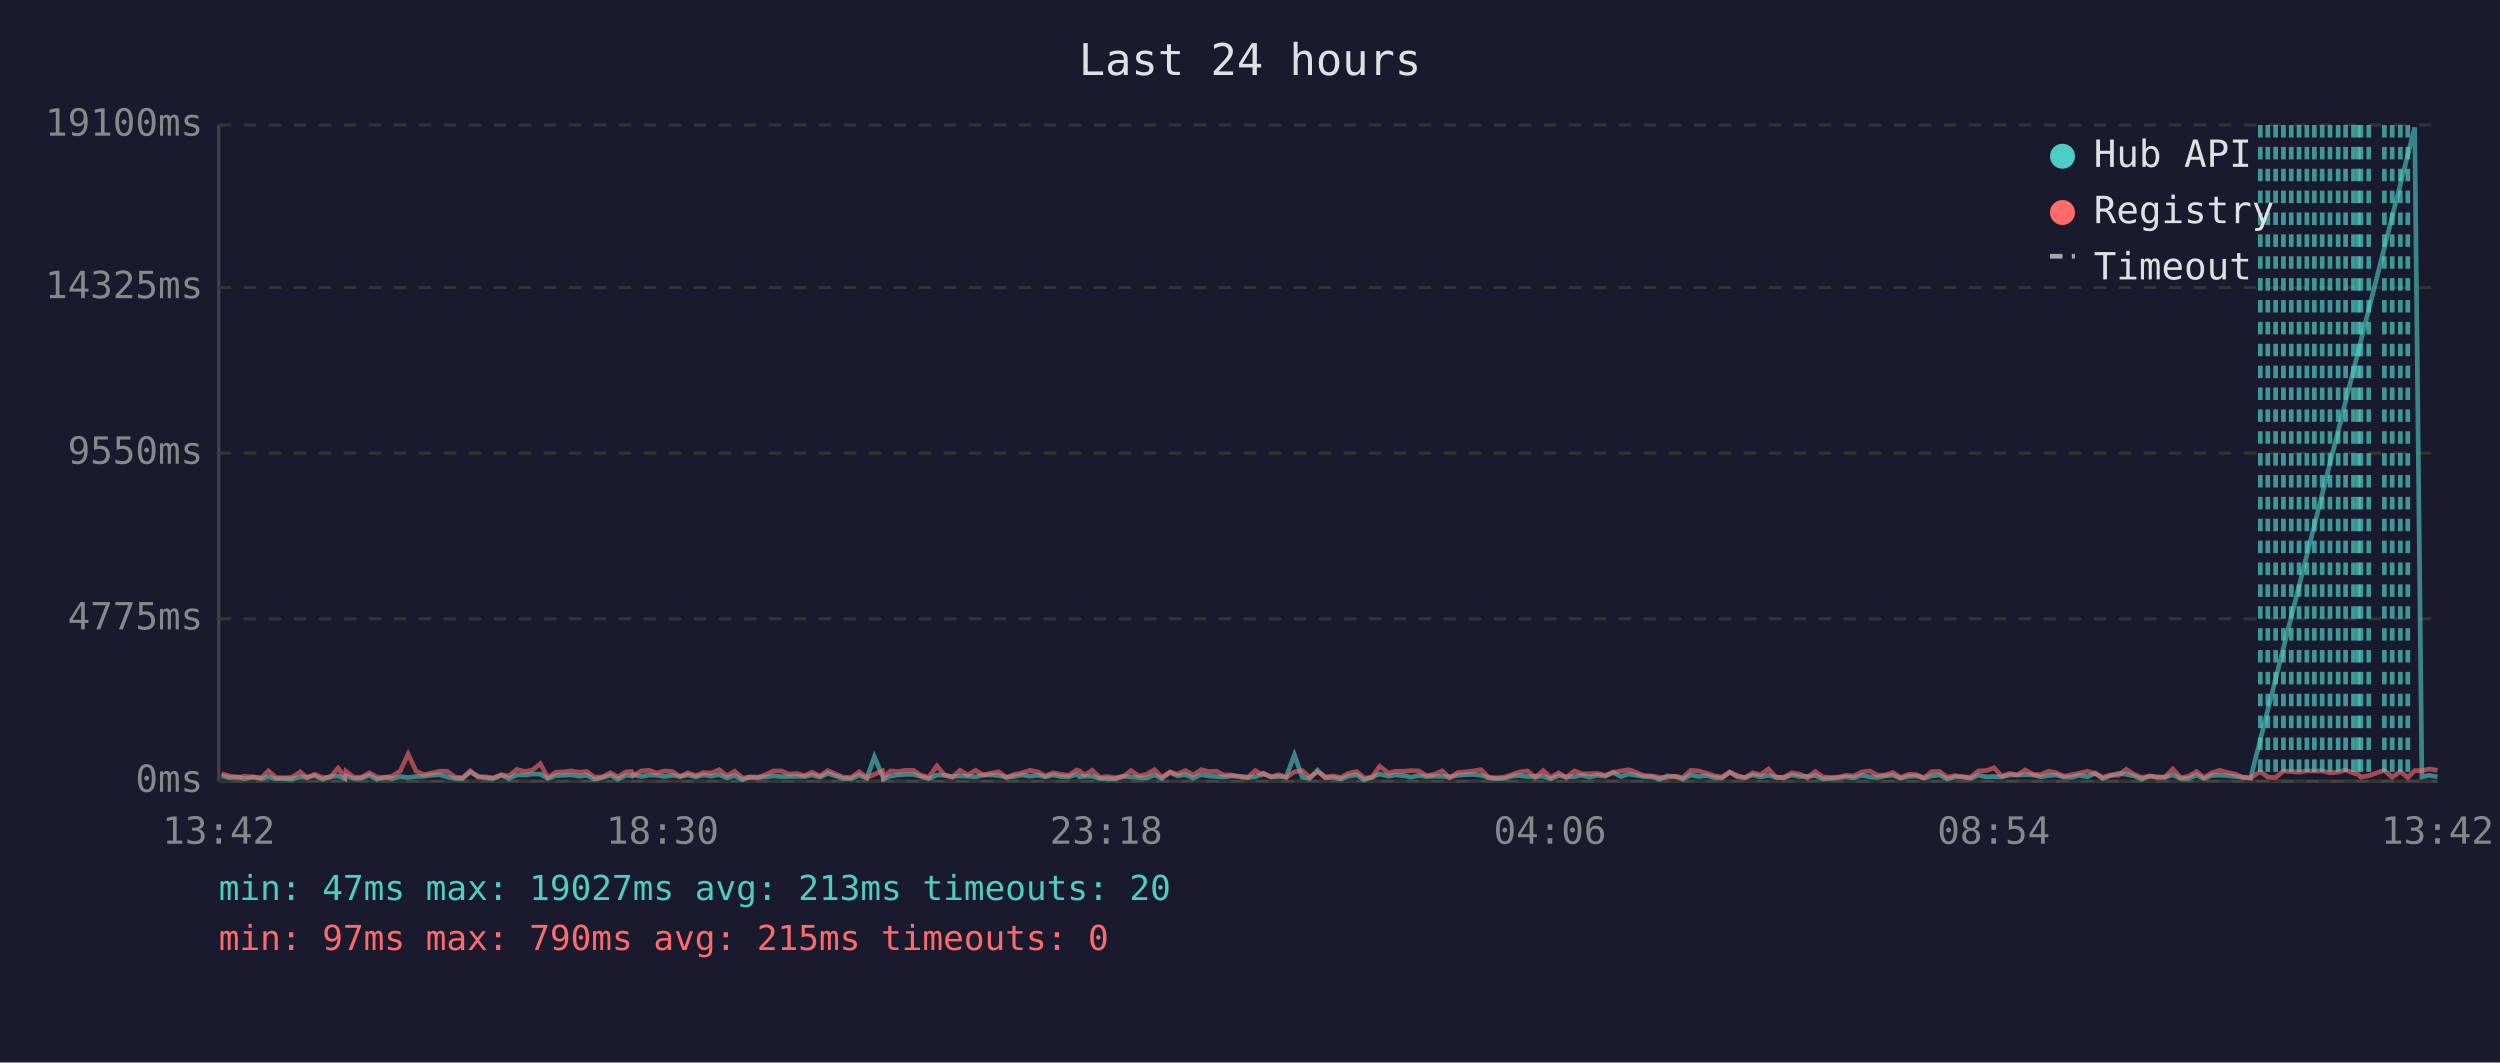
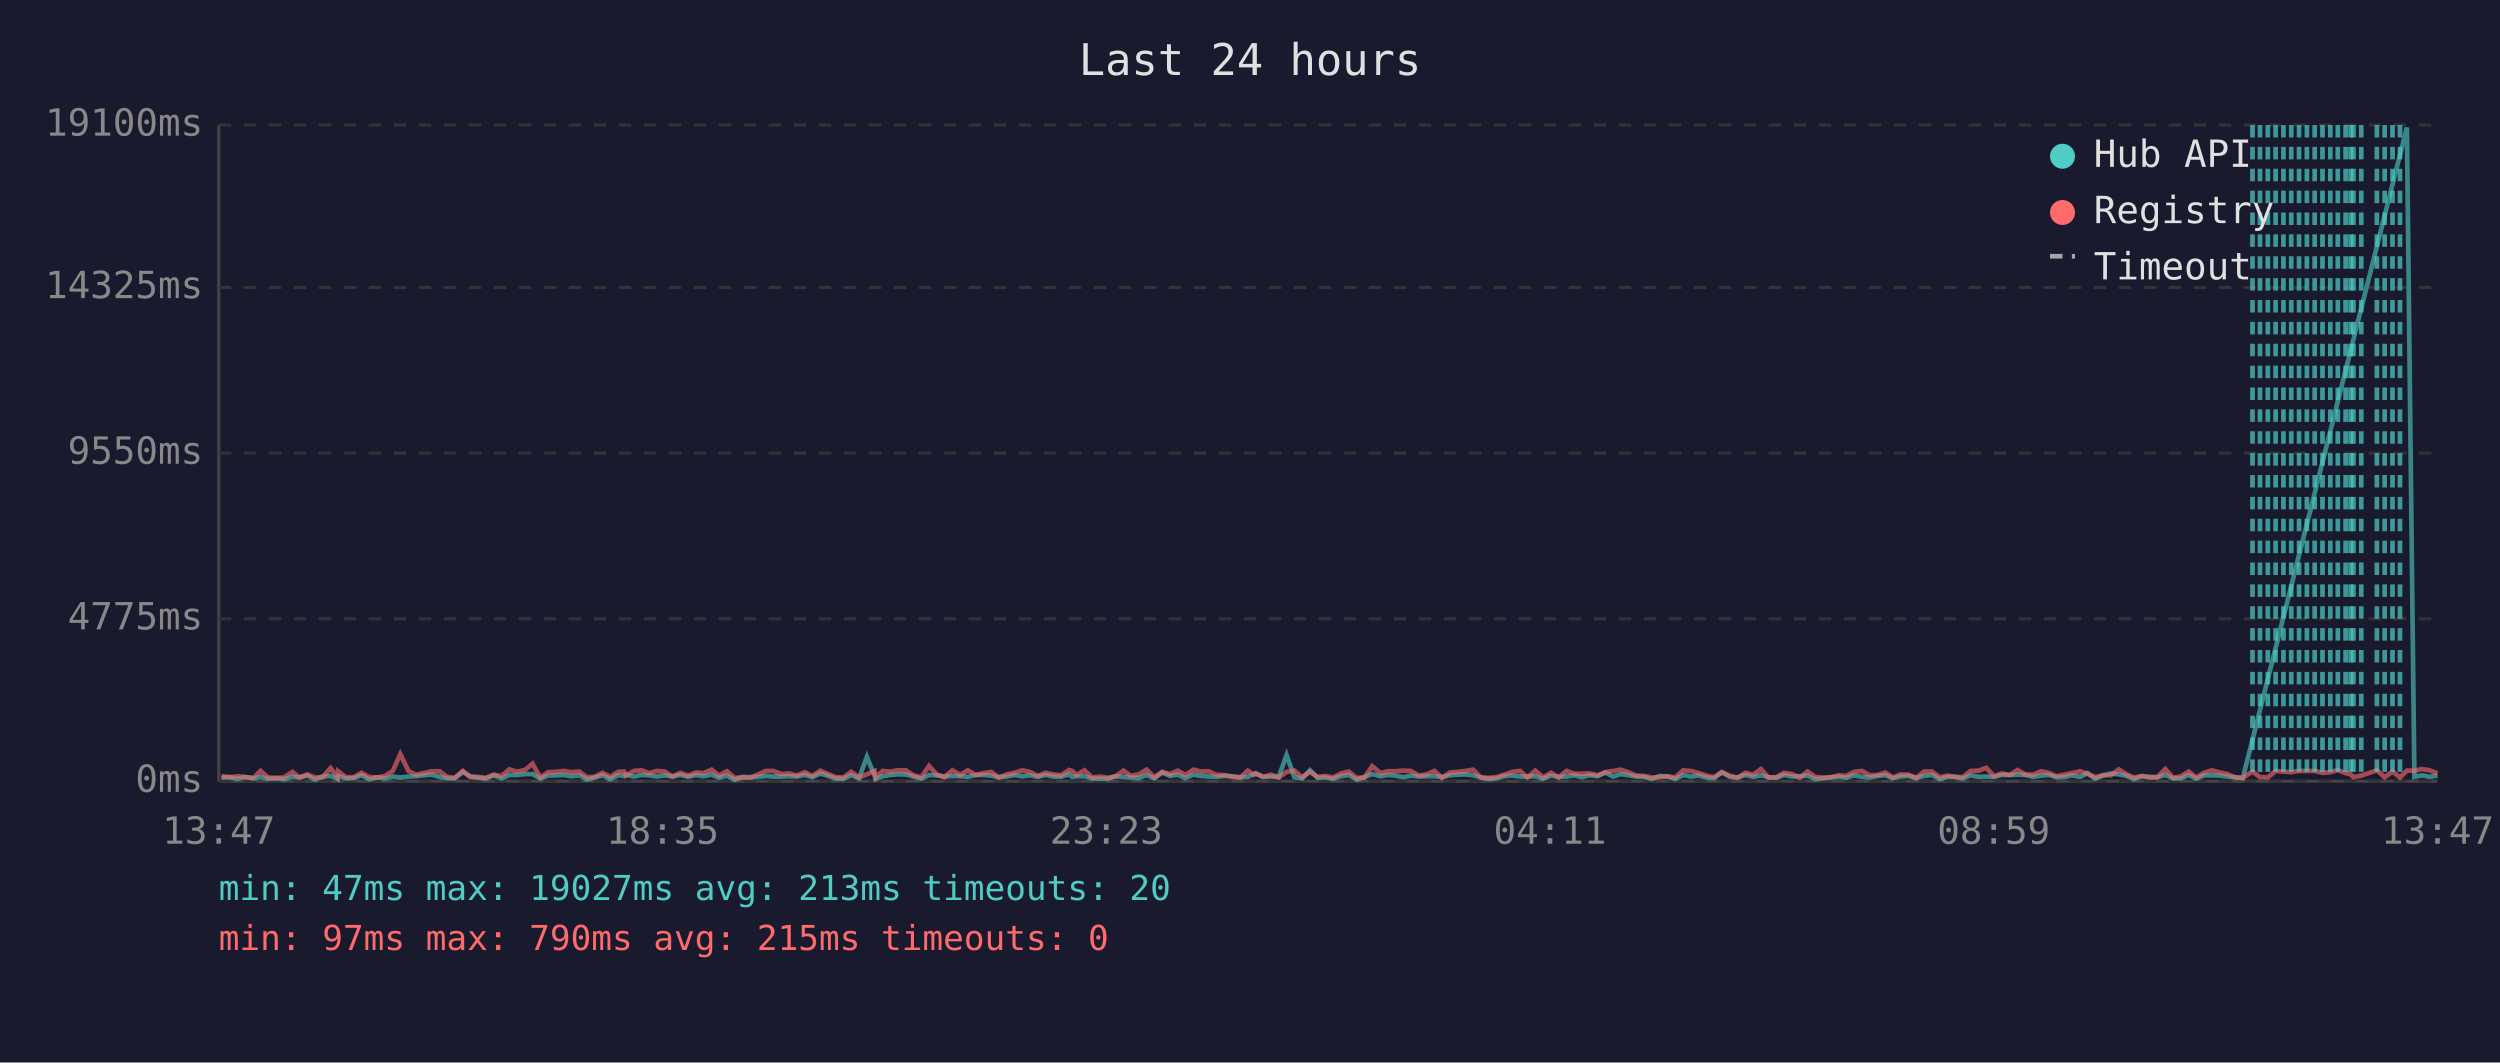
<svg xmlns="http://www.w3.org/2000/svg" viewBox="0 0 800 340" font-family="monospace" font-size="12">
  <rect width="800" height="340" fill="#1a1a2e" />
  <text x="400" y="24" fill="#e0e0e0" font-size="14" text-anchor="middle">Last 24 hours</text>
  <line x1="70" y1="40" x2="70" y2="250" stroke="#444" stroke-width="1" />
  <line x1="70" y1="250" x2="780" y2="250" stroke="#444" stroke-width="1" />
  <line x1="70" y1="250" x2="780" y2="250" stroke="#333" stroke-width="1" stroke-dasharray="4" />
  <text x="65" y="250" fill="#888" text-anchor="end" dominant-baseline="middle">0ms</text>
  <line x1="70" y1="198" x2="780" y2="198" stroke="#333" stroke-width="1" stroke-dasharray="4" />
  <text x="65" y="198" fill="#888" text-anchor="end" dominant-baseline="middle">4775ms</text>
  <line x1="70" y1="145" x2="780" y2="145" stroke="#333" stroke-width="1" stroke-dasharray="4" />
  <text x="65" y="145" fill="#888" text-anchor="end" dominant-baseline="middle">9550ms</text>
  <line x1="70" y1="92" x2="780" y2="92" stroke="#333" stroke-width="1" stroke-dasharray="4" />
  <text x="65" y="92" fill="#888" text-anchor="end" dominant-baseline="middle">14325ms</text>
  <line x1="70" y1="40" x2="780" y2="40" stroke="#333" stroke-width="1" stroke-dasharray="4" />
  <text x="65" y="40" fill="#888" text-anchor="end" dominant-baseline="middle">19100ms</text>
-   <text x="70" y="270" fill="#888" text-anchor="middle">13:42</text>
-   <text x="212" y="270" fill="#888" text-anchor="middle">18:30</text>
-   <text x="354" y="270" fill="#888" text-anchor="middle">23:18</text>
-   <text x="496" y="270" fill="#888" text-anchor="middle">04:06</text>
-   <text x="638" y="270" fill="#888" text-anchor="middle">08:54</text>
-   <text x="780" y="270" fill="#888" text-anchor="middle">13:42</text>
-   <polyline points="70.9,248.3 73.4,248.9 75.9,248.6 78.4,249.2 80.8,248.6 83.6,249.1 85.9,248.6 88.3,249.2 90.8,249.1 93.3,249.3 96.1,248.6 98.2,248.7 100.7,248.2 103.2,249.4 105.7,248.5 108.2,248.3 110.4,249.2 110.7,248.3 113.2,249.1 115.7,249.0 118.2,248.1 120.6,249.4 123.4,248.7 125.6,249.1 128.1,248.5 130.6,248.8 133.1,248.5 135.6,248.4 138.1,248.1 140.6,247.9 143.1,248.6 145.5,249.1 148.0,249.1 150.5,247.0 153.0,248.4 155.4,248.9 157.9,249.1 160.4,248.1 162.9,249.1 165.4,248.0 167.9,248.0 170.4,247.7 172.9,247.7 175.3,249.1 177.9,248.2 180.4,248.1 182.8,248.0 185.4,248.4 187.8,248.1 190.3,249.4 192.8,248.8 195.3,248.1 197.8,249.3 200.3,248.1 202.1,248.3 202.7,247.9 205.2,248.5 207.7,248.0 210.2,248.1 212.7,248.5 215.2,248.1 217.6,248.5 220.1,248.0 222.7,248.6 225.1,248.0 227.6,248.4 230.1,247.9 232.6,248.9 235.1,248.2 237.6,249.5 240.0,248.6 242.5,248.7 245.1,248.6 247.5,248.3 250.0,248.5 252.5,248.5 255.0,248.4 257.4,248.5 259.9,248.0 262.4,248.7 264.9,247.5 267.4,248.3 269.8,249.1 272.3,249.2 274.9,248.1 277.4,249.0 279.8,242.2 282.4,248.3 282.7,249.3 284.9,248.4 287.3,248.0 289.8,247.8 292.3,247.8 294.7,248.5 297.2,249.2 299.8,248.0 302.3,248.1 304.7,248.5 307.2,248.3 309.7,248.4 312.2,248.6 314.6,248.0 317.2,248.0 319.6,248.2 322.1,248.7 324.6,248.5 327.1,248.0 329.6,248.4 332.1,248.1 334.5,248.6 337.0,248.0 339.5,248.5 342.0,248.6 344.5,247.8 345.5,248.6 347.0,248.4 349.5,248.4 351.9,249.1 354.4,249.2 356.9,249.2 359.4,248.4 361.9,248.6 364.4,248.8 366.9,249.0 369.4,248.0 371.8,249.1 374.4,247.2 376.8,248.3 379.3,247.9 381.8,249.0 384.4,247.9 386.8,248.3 389.3,248.5 391.7,248.6 394.2,248.3 396.7,248.4 399.2,248.7 401.7,248.6 403.8,247.7 404.2,247.5 406.7,248.6 409.2,248.5 411.6,248.6 414.2,241.6 416.7,248.7 419.1,249.1 421.6,246.5 424.1,248.9 426.6,248.8 429.1,249.2 431.5,248.4 434.1,248.0 436.5,249.5 439.0,248.7 441.5,247.7 444.3,248.4 446.5,248.0 449.0,248.2 451.5,248.7 454.0,248.2 456.4,248.5 458.9,248.4 461.5,248.4 463.9,248.6 466.5,248.1 468.9,247.9 471.4,247.8 473.9,248.1 476.4,248.8 478.8,249.2 481.3,249.1 483.8,248.4 486.3,248.2 488.8,248.5 491.3,248.5 493.8,248.4 496.2,249.2 498.8,248.2 501.2,248.6 503.8,248.5 506.2,248.1 508.7,248.7 511.2,248.1 513.7,248.4 516.2,247.2 518.7,248.5 521.2,247.7 523.6,248.1 526.1,248.5 528.6,248.6 531.1,249.3 533.6,248.3 536.1,248.5 538.5,249.3 541.1,248.0 543.6,248.5 546.0,248.2 548.5,248.8 551.0,249.0 553.5,247.1 556.0,248.6 558.4,248.8 560.9,248.0 563.4,248.6 565.9,248.1 568.4,248.7 570.9,248.9 573.4,248.0 575.9,248.5 578.4,248.4 580.9,248.2 583.3,249.3 585.8,249.1 588.3,248.8 590.8,248.6 593.3,248.9 595.8,248.1 598.3,248.6 600.8,248.8 603.3,248.3 605.7,248.1 608.2,249.0 610.7,248.5 613.2,248.3 615.7,249.0 618.2,248.3 620.7,248.0 623.1,249.3 625.6,248.6 628.1,248.6 630.6,249.1 633.1,248.1 635.6,248.6 638.1,248.5 640.6,248.6 643.1,248.0 645.5,248.0 648.0,247.9 650.6,248.0 653.0,248.6 655.5,248.2 658.0,248.0 660.5,248.7 663.0,248.7 665.5,248.1 668.0,248.6 670.5,247.4 672.9,249.2 675.4,248.2 677.9,247.5 680.4,247.8 682.9,248.3 685.4,249.3 687.9,248.4 690.3,248.6 692.8,248.7 695.3,248.0 697.8,249.1 700.3,249.1 702.9,248.0 705.3,249.2 707.8,248.1 710.3,248.1 712.8,248.2 715.2,248.5 717.7,248.7 720.2,249.0 772.7,40.8 775.0,248.6 777.5,248.1 780.0,248.6" fill="none" stroke="#4ecdc4" stroke-width="1.5" opacity="0.6" />
-   <polyline points="70.9,247.6 73.4,248.3 75.9,248.8 78.4,248.4 80.8,248.7 83.6,248.9 85.9,246.7 88.3,248.8 90.8,248.9 93.3,248.8 96.1,247.0 98.2,248.9 100.7,247.8 103.2,248.8 105.7,248.7 108.2,245.8 110.4,248.7 110.7,246.8 113.2,248.7 115.7,248.7 118.2,247.3 120.6,248.7 123.4,248.8 125.6,248.3 128.1,246.7 130.6,241.3 133.1,246.7 135.6,247.9 138.1,247.4 140.6,246.8 143.1,246.8 145.5,248.6 148.0,248.9 150.5,246.7 153.0,248.7 155.4,248.6 157.9,248.9 160.4,247.9 162.9,248.3 165.4,246.2 167.9,246.9 170.4,246.4 172.9,244.4 175.3,248.8 177.9,247.1 180.4,247.0 182.8,246.7 185.4,247.1 187.8,246.9 190.3,248.7 192.8,248.6 195.3,247.3 197.8,248.6 200.3,247.0 202.1,246.9 202.7,248.2 205.2,246.7 207.7,246.5 210.2,247.4 212.7,246.7 215.2,246.9 217.6,248.5 220.1,247.3 222.7,248.2 225.1,247.2 227.6,247.4 230.1,246.3 232.6,248.2 235.1,246.8 237.6,248.9 240.0,248.8 242.5,248.9 245.1,247.8 247.5,246.7 250.0,246.7 252.5,247.7 255.0,247.5 257.4,248.2 259.9,247.1 262.4,248.3 264.9,246.6 267.4,247.7 269.8,248.7 272.3,248.8 274.9,247.0 277.4,248.8 279.8,247.8 282.4,246.7 282.7,248.8 284.9,246.7 287.3,246.9 289.8,246.5 292.3,246.5 294.7,248.1 297.2,248.7 299.8,245.1 302.3,248.0 304.7,248.7 307.2,246.5 309.7,248.0 312.2,246.5 314.6,248.0 317.2,247.4 319.6,247.0 322.1,248.8 324.6,247.8 327.1,247.3 329.6,246.5 332.1,247.0 334.5,248.3 337.0,247.3 339.5,247.8 342.0,248.1 344.5,246.4 345.5,246.7 347.0,248.0 349.5,246.5 351.9,248.8 354.4,248.5 356.9,248.9 359.4,248.5 361.9,246.6 364.4,248.3 366.9,247.8 369.4,246.3 371.8,248.7 374.4,247.0 376.8,247.7 379.3,246.6 381.8,248.0 384.4,246.3 386.8,246.9 389.3,246.8 391.7,248.0 394.2,248.0 396.7,248.6 399.2,248.9 401.7,246.6 403.8,247.9 404.2,247.5 406.7,248.6 409.2,247.9 411.6,248.8 414.2,247.0 416.7,246.6 419.1,248.7 421.6,247.0 424.1,248.6 426.6,248.3 429.1,248.8 431.5,247.5 434.1,246.9 436.5,248.9 439.0,248.8 441.5,245.2 444.3,247.4 446.5,246.8 449.0,246.8 451.5,246.6 454.0,246.7 456.4,248.2 458.9,247.8 461.5,246.7 463.9,248.9 466.5,247.2 468.9,247.0 471.4,246.7 473.9,246.3 476.4,248.8 478.8,248.9 481.3,248.7 483.8,247.9 486.3,247.0 488.8,246.7 491.3,248.8 493.8,246.6 496.2,248.8 498.8,247.3 501.2,248.8 503.8,246.7 506.2,247.6 508.7,247.6 511.2,247.5 513.7,248.1 516.2,247.1 518.7,246.7 521.2,246.3 523.6,247.2 526.1,248.2 528.6,248.3 531.1,248.8 533.6,248.7 536.1,248.4 538.5,248.8 541.1,246.5 543.6,246.7 546.0,247.4 548.5,248.2 551.0,248.7 553.5,247.1 556.0,248.2 558.4,248.9 560.9,247.3 563.4,247.9 565.9,246.1 568.4,248.8 570.9,248.7 573.4,247.3 575.9,247.7 578.4,248.9 580.9,246.9 583.3,248.6 585.8,248.8 588.3,248.7 590.8,248.1 593.3,248.3 595.8,247.0 598.3,246.7 600.8,248.1 603.3,248.0 605.7,247.2 608.2,248.8 610.7,247.8 613.2,247.9 615.7,248.9 618.2,246.9 620.7,246.9 623.1,248.7 625.6,248.2 628.1,248.6 630.6,248.7 633.1,246.7 635.6,246.6 638.1,245.7 640.6,248.4 643.1,247.5 645.5,248.0 648.0,246.4 650.6,247.8 653.0,247.9 655.5,246.8 658.0,247.3 660.5,248.4 663.0,247.9 665.5,247.4 668.0,246.8 670.5,247.6 672.9,248.7 675.4,248.0 677.9,248.1 680.4,246.2 682.9,247.8 685.4,248.8 687.9,248.3 690.3,248.8 692.8,248.7 695.3,246.1 697.8,248.9 700.3,248.4 702.9,246.9 705.3,248.8 707.8,247.3 710.3,246.5 712.8,247.2 715.2,247.7 717.7,248.8 720.2,248.9 723.3,246.9 725.7,248.7 728.2,248.8 730.7,246.7 733.2,246.9 735.7,247.1 738.2,246.7 740.6,246.7 743.1,246.7 745.6,247.3 748.2,247.1 750.6,246.4 753.1,247.4 754.6,247.8 755.5,248.7 758.0,248.2 763.0,246.5 765.5,248.7 768.1,246.9 770.5,248.8 772.7,246.6 775.0,246.6 777.5,246.1 780.0,246.5" fill="none" stroke="#ff6b6b" stroke-width="1.5" opacity="0.6" />
-   <line x1="723.3" y1="40" x2="723.3" y2="250" stroke="#4ecdc4" stroke-width="1.5" stroke-dasharray="4,3" opacity="0.7" />
+   <text x="70" y="270" fill="#888" text-anchor="middle">13:47</text>
+   <text x="212" y="270" fill="#888" text-anchor="middle">18:35</text>
+   <text x="354" y="270" fill="#888" text-anchor="middle">23:23</text>
+   <text x="496" y="270" fill="#888" text-anchor="middle">04:11</text>
+   <text x="638" y="270" fill="#888" text-anchor="middle">08:59</text>
+   <text x="780" y="270" fill="#888" text-anchor="middle">13:47</text>
+   <polyline points="70.9,248.9 73.4,248.6 75.9,249.2 78.4,248.6 81.1,249.1 83.4,248.6 85.8,249.2 88.3,249.1 90.8,249.3 93.6,248.6 95.8,248.7 98.3,248.2 100.8,249.4 103.2,248.5 105.8,248.3 108.0,249.2 108.2,248.3 110.7,249.1 113.2,249.0 115.7,248.1 118.2,249.4 121.0,248.7 123.2,249.1 125.7,248.5 128.1,248.8 130.7,248.5 133.1,248.4 135.6,248.1 138.1,247.9 140.6,248.6 143.1,249.1 145.5,249.1 148.1,247.0 150.5,248.4 153.0,248.9 155.5,249.1 158.0,248.1 160.5,249.1 163.0,248.0 165.4,248.0 168.0,247.7 170.4,247.7 172.9,249.1 175.4,248.2 177.9,248.1 180.4,248.0 182.9,248.4 185.4,248.1 187.8,249.4 190.3,248.8 192.8,248.1 195.3,249.3 197.8,248.1 199.7,248.3 200.3,247.9 202.8,248.5 205.3,248.0 207.7,248.1 210.2,248.5 212.7,248.1 215.2,248.5 217.7,248.0 220.2,248.6 222.7,248.0 225.1,248.4 227.7,247.9 230.1,248.9 232.6,248.2 235.1,249.5 237.6,248.6 240.1,248.7 242.6,248.6 245.1,248.3 247.5,248.5 250.0,248.5 252.5,248.4 255.0,248.5 257.5,248.0 260.0,248.7 262.5,247.5 264.9,248.3 267.4,249.1 269.9,249.2 272.4,248.1 274.9,249.0 277.4,242.2 279.9,248.3 280.2,249.3 282.4,248.4 284.8,248.0 287.3,247.8 289.8,247.8 292.3,248.5 294.8,249.2 297.3,248.0 299.9,248.1 302.2,248.5 304.8,248.3 307.3,248.4 309.7,248.6 312.2,248.0 314.7,248.0 317.2,248.2 319.6,248.7 322.2,248.5 324.6,248.0 327.1,248.4 329.6,248.1 332.1,248.6 334.6,248.0 337.0,248.5 339.5,248.6 342.1,247.8 343.1,248.6 344.5,248.4 347.0,248.4 349.5,249.1 352.0,249.2 354.5,249.2 356.9,248.4 359.5,248.6 361.9,248.8 364.4,249.0 366.9,248.0 369.4,249.1 371.9,247.2 374.4,248.3 376.9,247.9 379.3,249.0 381.9,247.9 384.3,248.3 386.8,248.5 389.3,248.6 391.8,248.3 394.3,248.4 396.8,248.7 399.3,248.6 401.3,247.7 401.8,247.5 404.2,248.6 406.7,248.5 409.2,248.6 411.7,241.6 414.2,248.7 416.7,249.1 419.2,246.5 421.6,248.9 424.1,248.8 426.6,249.2 429.1,248.4 431.6,248.0 434.1,249.5 436.6,248.7 439.1,247.7 441.8,248.4 444.1,248.0 446.5,248.2 449.0,248.7 451.5,248.2 454.0,248.5 456.5,248.4 459.0,248.4 461.4,248.6 464.0,248.1 466.4,247.9 468.9,247.8 471.4,248.1 473.9,248.8 476.4,249.2 478.8,249.1 481.3,248.4 483.9,248.2 486.4,248.5 488.8,248.5 491.3,248.4 493.8,249.2 496.3,248.2 498.8,248.6 501.3,248.5 503.8,248.1 506.2,248.7 508.7,248.1 511.2,248.4 513.7,247.2 516.2,248.5 518.7,247.7 521.2,248.1 523.6,248.5 526.1,248.6 528.6,249.3 531.1,248.3 533.6,248.5 536.1,249.3 538.6,248.0 541.1,248.5 543.6,248.2 546.0,248.8 548.5,249.0 551.0,247.1 553.5,248.6 556.0,248.8 558.5,248.0 561.0,248.6 563.5,248.1 565.9,248.7 568.4,248.9 570.9,248.0 573.4,248.5 575.9,248.4 578.4,248.2 580.9,249.3 583.3,249.1 585.8,248.8 588.4,248.6 590.8,248.9 593.3,248.1 595.8,248.6 598.3,248.8 600.8,248.3 603.3,248.1 605.7,249.0 608.2,248.5 610.7,248.3 613.2,249.0 615.7,248.3 618.2,248.0 620.7,249.3 623.2,248.6 625.6,248.6 628.1,249.1 630.6,248.1 633.2,248.6 635.6,248.5 638.1,248.6 640.6,248.0 643.1,248.0 645.6,247.9 648.1,248.0 650.6,248.6 653.1,248.2 655.6,248.0 658.0,248.7 660.5,248.7 663.0,248.1 665.6,248.6 668.0,247.4 670.5,249.2 673.0,248.2 675.5,247.5 678.0,247.8 680.5,248.3 682.9,249.3 685.4,248.4 687.9,248.6 690.4,248.7 692.9,248.0 695.4,249.1 697.9,249.1 700.4,248.0 702.8,249.2 705.3,248.1 707.8,248.1 710.4,248.2 712.8,248.5 715.2,248.7 717.7,249.0 770.2,40.8 772.6,248.6 775.1,248.1 777.5,248.6 780.0,248.2" fill="none" stroke="#4ecdc4" stroke-width="1.5" opacity="0.6" />
+   <polyline points="70.9,248.3 73.4,248.8 75.9,248.4 78.4,248.7 81.1,248.9 83.4,246.7 85.8,248.8 88.3,248.9 90.8,248.8 93.6,247.0 95.8,248.9 98.3,247.8 100.8,248.8 103.2,248.7 105.8,245.8 108.0,248.7 108.2,246.8 110.7,248.7 113.2,248.7 115.7,247.3 118.2,248.7 121.0,248.8 123.2,248.3 125.7,246.7 128.1,241.3 130.7,246.7 133.1,247.9 135.6,247.4 138.1,246.8 140.6,246.8 143.1,248.6 145.5,248.9 148.1,246.7 150.5,248.7 153.0,248.6 155.5,248.9 158.0,247.9 160.5,248.3 163.0,246.2 165.4,246.9 168.0,246.4 170.4,244.4 172.9,248.8 175.4,247.1 177.9,247.0 180.4,246.7 182.9,247.1 185.4,246.9 187.8,248.7 190.3,248.6 192.8,247.3 195.3,248.6 197.8,247.0 199.7,246.9 200.3,248.2 202.8,246.7 205.3,246.5 207.7,247.4 210.2,246.7 212.7,246.9 215.2,248.5 217.7,247.3 220.2,248.2 222.7,247.2 225.1,247.4 227.7,246.3 230.1,248.2 232.6,246.8 235.1,248.9 237.6,248.8 240.1,248.9 242.6,247.8 245.1,246.7 247.5,246.7 250.0,247.7 252.5,247.5 255.0,248.2 257.5,247.1 260.0,248.3 262.5,246.6 264.9,247.7 267.4,248.7 269.9,248.8 272.4,247.0 274.9,248.8 277.4,247.8 279.9,246.7 280.2,248.8 282.4,246.7 284.8,246.9 287.3,246.5 289.8,246.5 292.3,248.1 294.8,248.7 297.3,245.1 299.9,248.0 302.2,248.7 304.8,246.5 307.3,248.0 309.7,246.5 312.2,248.0 314.7,247.4 317.2,247.0 319.6,248.8 322.2,247.8 324.6,247.3 327.1,246.5 329.6,247.0 332.1,248.3 334.6,247.3 337.0,247.8 339.5,248.1 342.1,246.4 343.1,246.7 344.5,248.0 347.0,246.5 349.5,248.8 352.0,248.5 354.5,248.9 356.9,248.5 359.5,246.6 361.9,248.3 364.4,247.8 366.9,246.3 369.4,248.7 371.9,247.0 374.4,247.7 376.9,246.6 379.3,248.0 381.9,246.3 384.3,246.9 386.8,246.8 389.3,248.0 391.8,248.0 394.3,248.6 396.8,248.9 399.3,246.6 401.3,247.9 401.8,247.5 404.2,248.6 406.7,247.9 409.2,248.8 411.7,247.0 414.2,246.6 416.7,248.7 419.2,247.0 421.6,248.6 424.1,248.3 426.6,248.8 429.1,247.5 431.6,246.9 434.1,248.9 436.6,248.8 439.1,245.2 441.8,247.4 444.1,246.8 446.5,246.8 449.0,246.6 451.5,246.7 454.0,248.2 456.5,247.8 459.0,246.7 461.4,248.9 464.0,247.2 466.4,247.0 468.9,246.7 471.4,246.3 473.9,248.8 476.4,248.9 478.8,248.7 481.3,247.9 483.9,247.0 486.4,246.7 488.8,248.8 491.3,246.6 493.8,248.8 496.3,247.3 498.8,248.8 501.3,246.7 503.8,247.6 506.2,247.6 508.7,247.5 511.2,248.1 513.7,247.1 516.2,246.7 518.7,246.3 521.2,247.2 523.6,248.2 526.1,248.3 528.6,248.8 531.1,248.7 533.6,248.4 536.1,248.8 538.6,246.5 541.1,246.7 543.6,247.4 546.0,248.2 548.5,248.7 551.0,247.1 553.5,248.2 556.0,248.9 558.5,247.3 561.0,247.9 563.5,246.1 565.9,248.8 568.4,248.7 570.9,247.3 573.4,247.7 575.9,248.9 578.4,246.9 580.9,248.6 583.3,248.8 585.8,248.7 588.4,248.1 590.8,248.3 593.3,247.0 595.8,246.7 598.3,248.1 600.8,248.0 603.3,247.2 605.7,248.8 608.2,247.8 610.7,247.9 613.2,248.9 615.7,246.9 618.2,246.9 620.7,248.7 623.2,248.2 625.6,248.6 628.1,248.7 630.6,246.7 633.2,246.6 635.6,245.7 638.1,248.4 640.6,247.5 643.1,248.0 645.6,246.4 648.1,247.8 650.6,247.9 653.1,246.8 655.6,247.3 658.0,248.4 660.5,247.9 663.0,247.4 665.6,246.8 668.0,247.6 670.5,248.7 673.0,248.0 675.5,248.1 678.0,246.2 680.5,247.8 682.9,248.8 685.4,248.3 687.9,248.8 690.4,248.7 692.9,246.1 695.4,248.9 697.9,248.4 700.4,246.9 702.8,248.8 705.3,247.3 707.8,246.5 710.4,247.2 712.8,247.7 715.2,248.8 717.7,248.9 720.8,246.9 723.2,248.7 725.7,248.8 728.2,246.7 730.7,246.9 733.2,247.1 735.7,246.7 738.2,246.7 740.7,246.7 743.2,247.3 745.7,247.1 748.1,246.4 750.6,247.4 752.2,247.8 753.1,248.7 755.6,248.2 760.6,246.5 763.1,248.7 765.6,246.9 768.0,248.8 770.2,246.6 772.6,246.6 775.1,246.1 777.5,246.5 780.0,247.5" fill="none" stroke="#ff6b6b" stroke-width="1.5" opacity="0.6" />
+   <line x1="720.8" y1="40" x2="720.8" y2="250" stroke="#4ecdc4" stroke-width="1.5" stroke-dasharray="4,3" opacity="0.7" />
+   <line x1="723.2" y1="40" x2="723.2" y2="250" stroke="#4ecdc4" stroke-width="1.5" stroke-dasharray="4,3" opacity="0.7" />
  <line x1="725.7" y1="40" x2="725.7" y2="250" stroke="#4ecdc4" stroke-width="1.5" stroke-dasharray="4,3" opacity="0.7" />
  <line x1="728.2" y1="40" x2="728.2" y2="250" stroke="#4ecdc4" stroke-width="1.5" stroke-dasharray="4,3" opacity="0.7" />
  <line x1="730.7" y1="40" x2="730.7" y2="250" stroke="#4ecdc4" stroke-width="1.5" stroke-dasharray="4,3" opacity="0.7" />
  <line x1="733.2" y1="40" x2="733.2" y2="250" stroke="#4ecdc4" stroke-width="1.5" stroke-dasharray="4,3" opacity="0.7" />
  <line x1="735.7" y1="40" x2="735.7" y2="250" stroke="#4ecdc4" stroke-width="1.5" stroke-dasharray="4,3" opacity="0.7" />
  <line x1="738.2" y1="40" x2="738.2" y2="250" stroke="#4ecdc4" stroke-width="1.5" stroke-dasharray="4,3" opacity="0.7" />
-   <line x1="740.6" y1="40" x2="740.6" y2="250" stroke="#4ecdc4" stroke-width="1.5" stroke-dasharray="4,3" opacity="0.7" />
-   <line x1="743.1" y1="40" x2="743.1" y2="250" stroke="#4ecdc4" stroke-width="1.5" stroke-dasharray="4,3" opacity="0.7" />
-   <line x1="745.6" y1="40" x2="745.6" y2="250" stroke="#4ecdc4" stroke-width="1.5" stroke-dasharray="4,3" opacity="0.7" />
-   <line x1="748.2" y1="40" x2="748.2" y2="250" stroke="#4ecdc4" stroke-width="1.5" stroke-dasharray="4,3" opacity="0.7" />
+   <line x1="740.7" y1="40" x2="740.7" y2="250" stroke="#4ecdc4" stroke-width="1.5" stroke-dasharray="4,3" opacity="0.7" />
+   <line x1="743.2" y1="40" x2="743.2" y2="250" stroke="#4ecdc4" stroke-width="1.5" stroke-dasharray="4,3" opacity="0.7" />
+   <line x1="745.7" y1="40" x2="745.7" y2="250" stroke="#4ecdc4" stroke-width="1.5" stroke-dasharray="4,3" opacity="0.7" />
+   <line x1="748.1" y1="40" x2="748.1" y2="250" stroke="#4ecdc4" stroke-width="1.5" stroke-dasharray="4,3" opacity="0.7" />
  <line x1="750.6" y1="40" x2="750.6" y2="250" stroke="#4ecdc4" stroke-width="1.5" stroke-dasharray="4,3" opacity="0.7" />
+   <line x1="752.2" y1="40" x2="752.2" y2="250" stroke="#4ecdc4" stroke-width="1.5" stroke-dasharray="4,3" opacity="0.7" />
  <line x1="753.1" y1="40" x2="753.1" y2="250" stroke="#4ecdc4" stroke-width="1.5" stroke-dasharray="4,3" opacity="0.7" />
-   <line x1="754.6" y1="40" x2="754.6" y2="250" stroke="#4ecdc4" stroke-width="1.5" stroke-dasharray="4,3" opacity="0.7" />
-   <line x1="755.5" y1="40" x2="755.5" y2="250" stroke="#4ecdc4" stroke-width="1.5" stroke-dasharray="4,3" opacity="0.7" />
-   <line x1="758.0" y1="40" x2="758.0" y2="250" stroke="#4ecdc4" stroke-width="1.5" stroke-dasharray="4,3" opacity="0.7" />
-   <line x1="763.0" y1="40" x2="763.0" y2="250" stroke="#4ecdc4" stroke-width="1.5" stroke-dasharray="4,3" opacity="0.7" />
-   <line x1="765.5" y1="40" x2="765.5" y2="250" stroke="#4ecdc4" stroke-width="1.5" stroke-dasharray="4,3" opacity="0.7" />
-   <line x1="768.1" y1="40" x2="768.1" y2="250" stroke="#4ecdc4" stroke-width="1.5" stroke-dasharray="4,3" opacity="0.7" />
-   <line x1="770.5" y1="40" x2="770.5" y2="250" stroke="#4ecdc4" stroke-width="1.5" stroke-dasharray="4,3" opacity="0.7" />
+   <line x1="755.6" y1="40" x2="755.6" y2="250" stroke="#4ecdc4" stroke-width="1.5" stroke-dasharray="4,3" opacity="0.7" />
+   <line x1="760.6" y1="40" x2="760.6" y2="250" stroke="#4ecdc4" stroke-width="1.5" stroke-dasharray="4,3" opacity="0.7" />
+   <line x1="763.1" y1="40" x2="763.1" y2="250" stroke="#4ecdc4" stroke-width="1.5" stroke-dasharray="4,3" opacity="0.7" />
+   <line x1="765.6" y1="40" x2="765.6" y2="250" stroke="#4ecdc4" stroke-width="1.5" stroke-dasharray="4,3" opacity="0.7" />
+   <line x1="768.0" y1="40" x2="768.0" y2="250" stroke="#4ecdc4" stroke-width="1.5" stroke-dasharray="4,3" opacity="0.7" />
  <circle cx="660" cy="50" r="4" fill="#4ecdc4" />
  <text x="670" y="50" fill="#e0e0e0" dominant-baseline="middle">Hub API</text>
  <circle cx="660" cy="68" r="4" fill="#ff6b6b" />
  <text x="670" y="68" fill="#e0e0e0" dominant-baseline="middle">Registry</text>
  <line x1="656" y1="82" x2="664" y2="82" stroke="#e0e0e0" stroke-width="1.5" stroke-dasharray="4,3" opacity="0.7" />
  <text x="670" y="86" fill="#e0e0e0" dominant-baseline="middle">Timeout</text>
  <text x="70" y="288" fill="#4ecdc4" font-size="11">min: 47ms  max: 19027ms  avg: 213ms  timeouts: 20</text>
  <text x="70" y="304" fill="#ff6b6b" font-size="11">min: 97ms  max: 790ms  avg: 215ms  timeouts: 0</text>
</svg>
